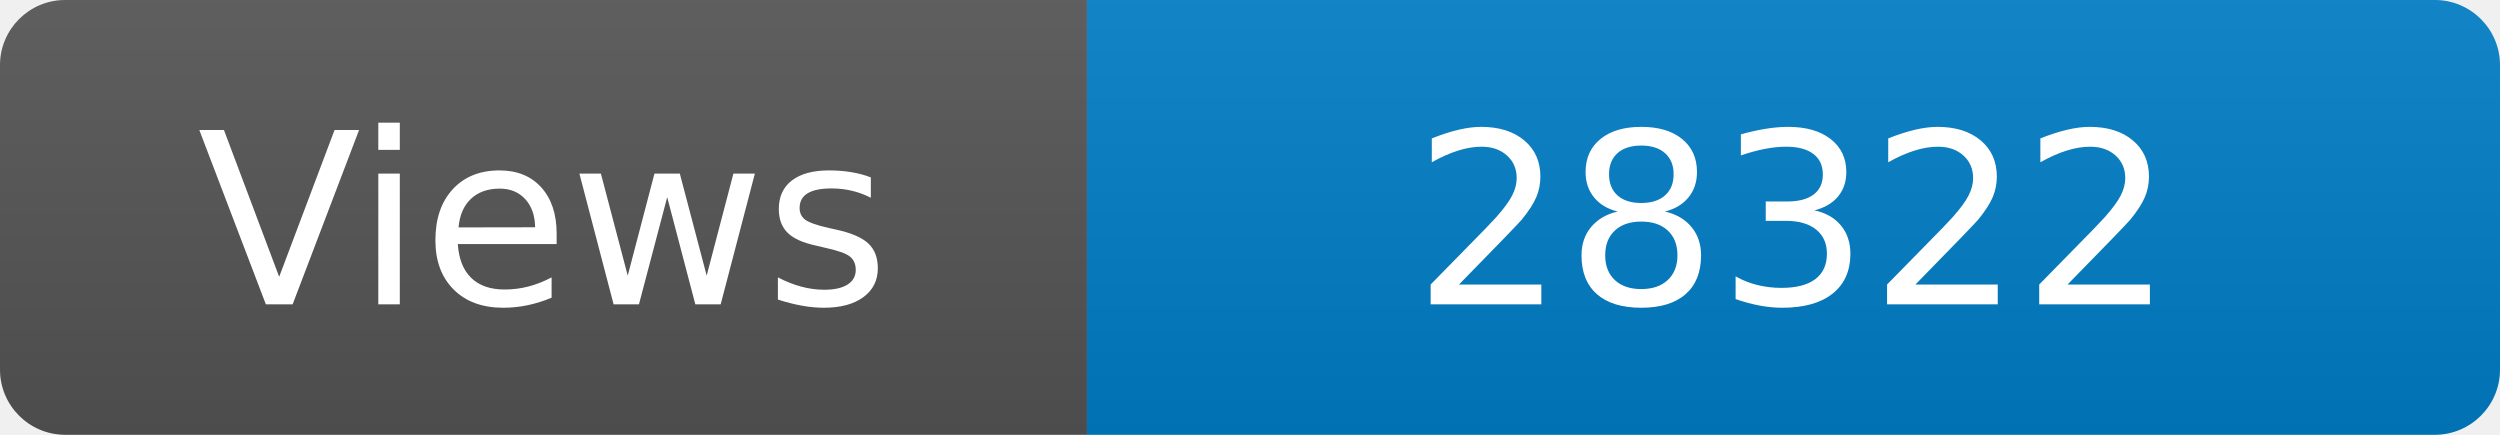
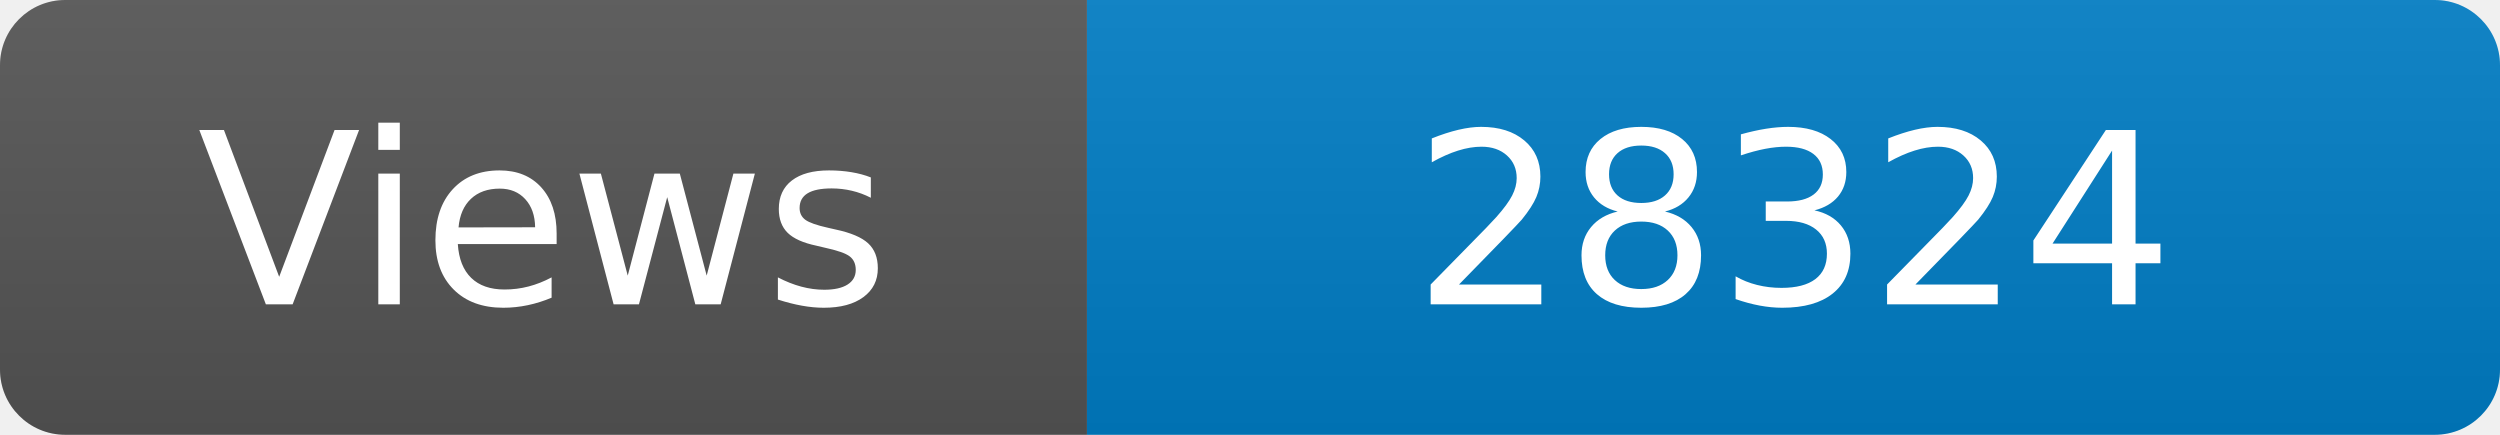
<svg xmlns="http://www.w3.org/2000/svg" width="115" height="20" role="img" aria-label="Maintained?: yes">
  <linearGradient id="s" x2="0" y2="100%">
    <stop offset="0" stop-color="#bbb" stop-opacity=".1" />
    <stop offset="1" stop-opacity=".1" />
  </linearGradient>
  <clipPath id="r">
    <rect width="115" height="20" rx="3" fill="#fff" />
  </clipPath>
  <g clip-path="url(#r)">
    <rect width="50" height="20" fill="#555" />
    <rect x="50" width="160" height="20" fill="#007ec6" />
    <rect width="115" height="20" fill="url(#s)" />
  </g>
  <g fill="#fff" text-anchor="middle" font-family="Verdana,Geneva,DejaVu Sans,sans-serif" font-size="110">
    <text x="250" y="140" transform="scale(.1)" fill="#fff">Views</text>
-     <text x="825" y="140" transform="scale(.1)" fill="#fff">28322</text>
+     <text x="825" y="140" transform="scale(.1)" fill="#fff">28324</text>
  </g>
</svg>
